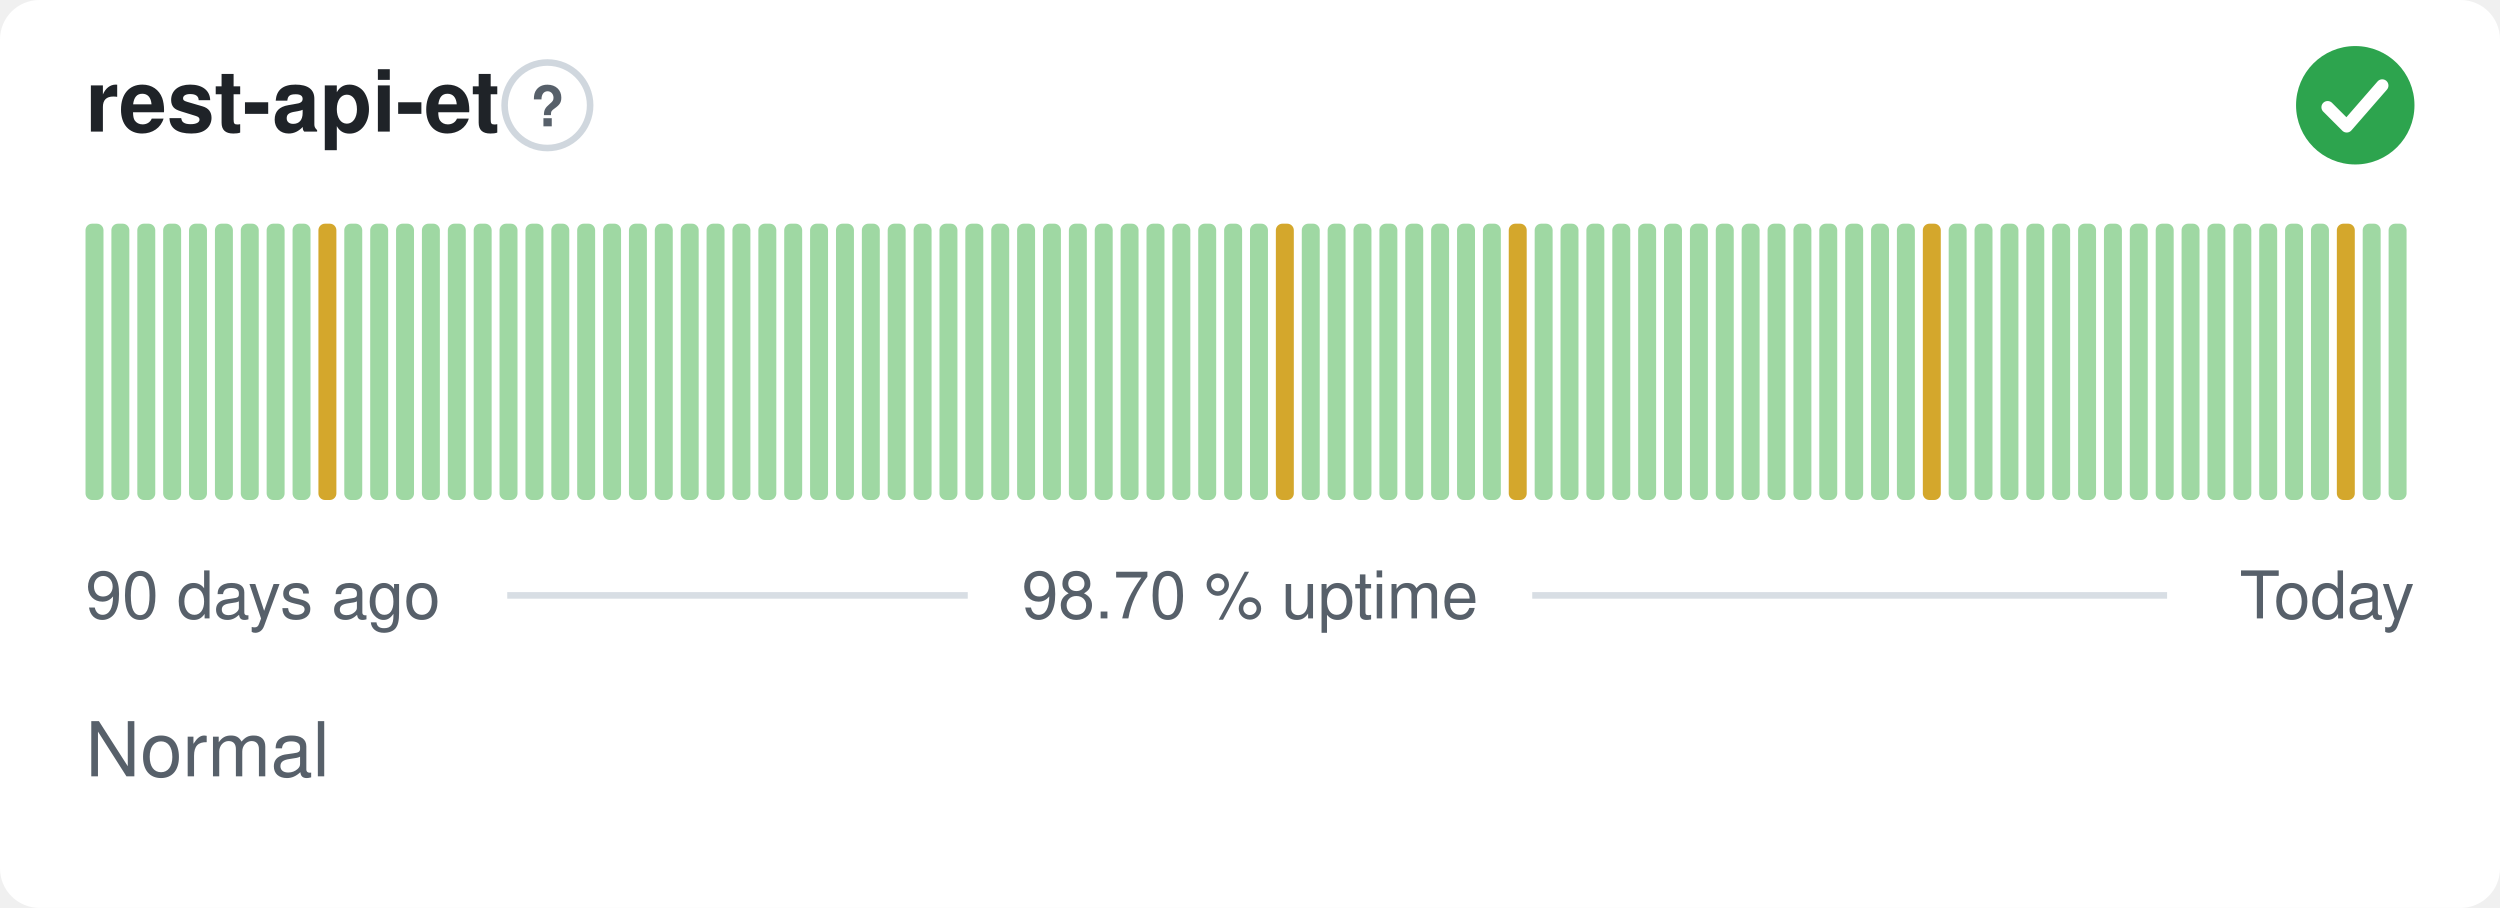
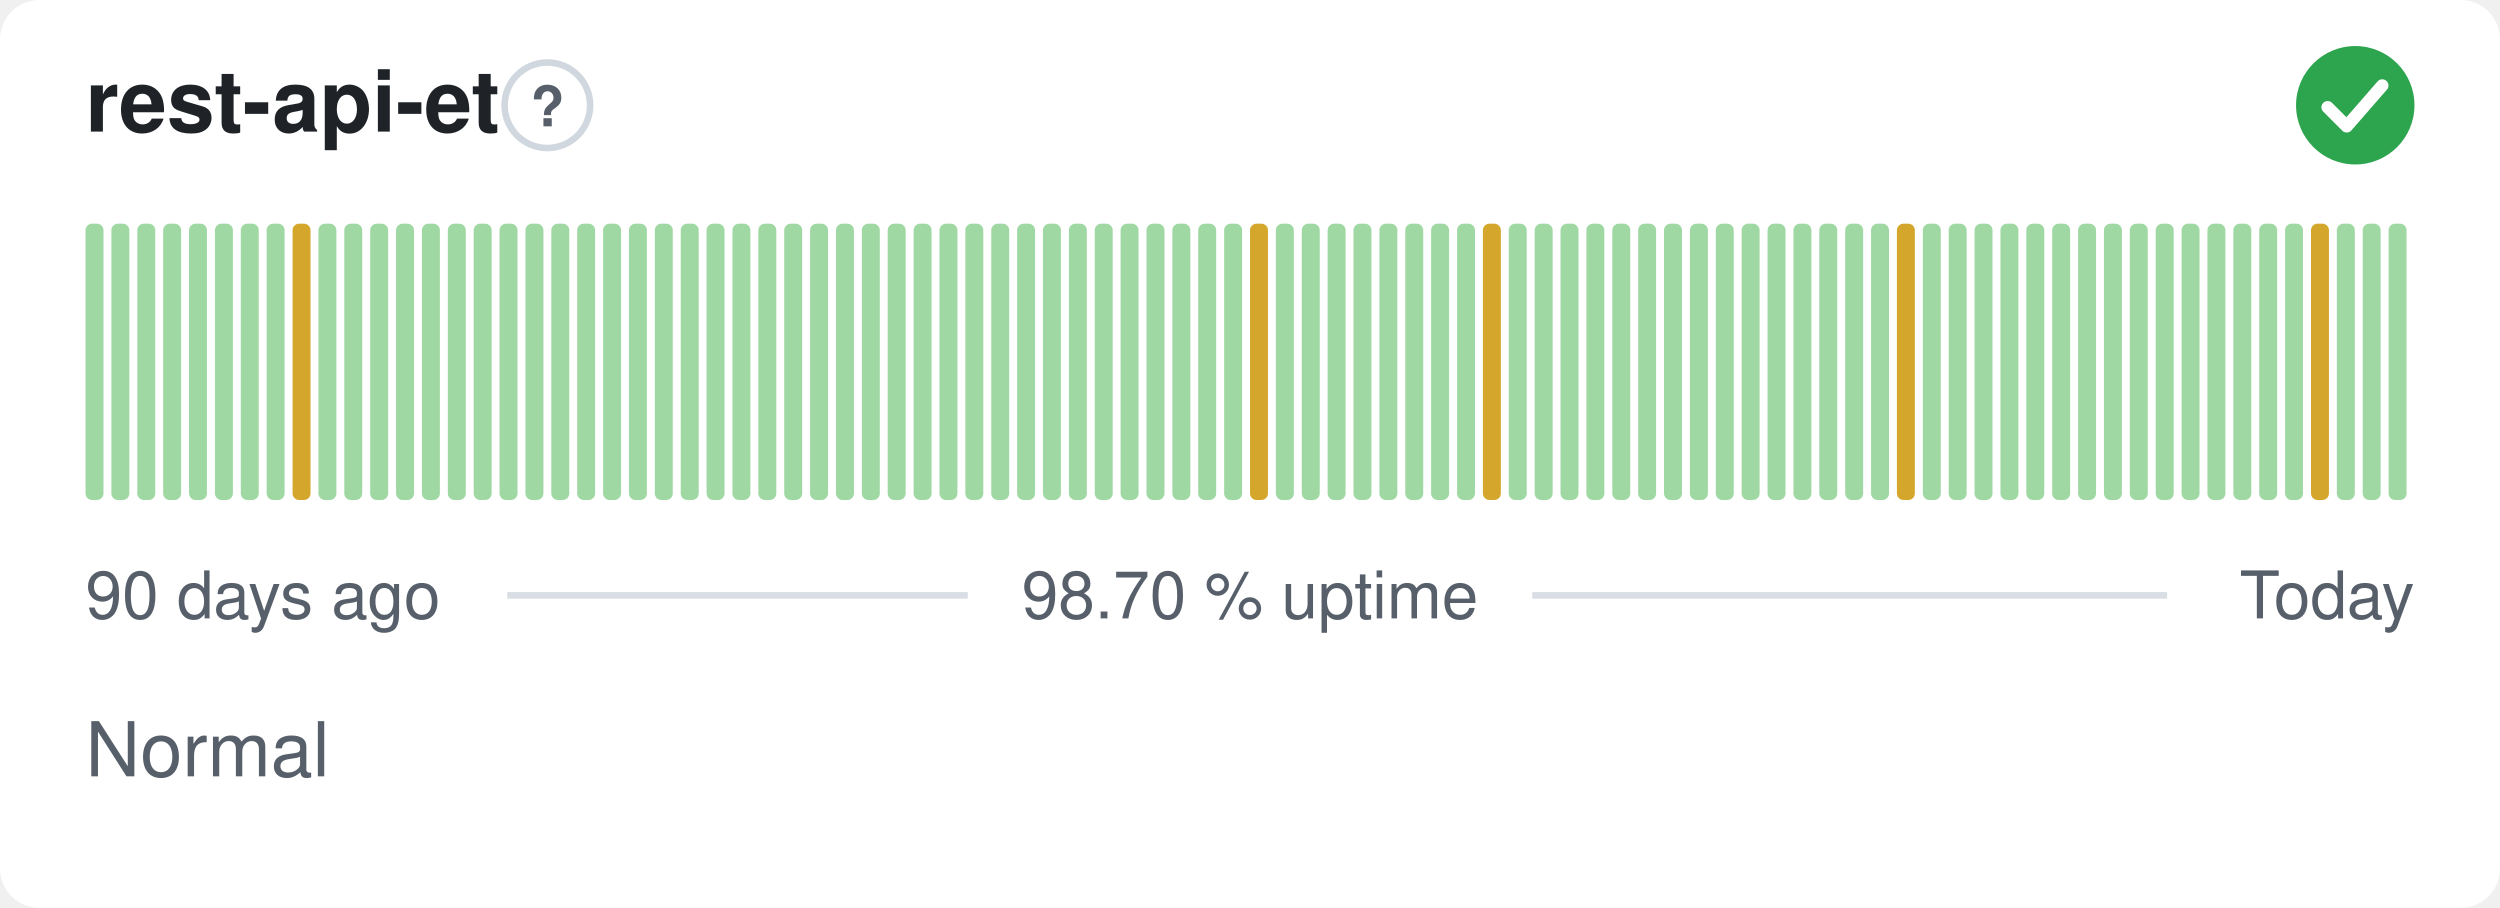
<svg xmlns="http://www.w3.org/2000/svg" width="380" height="138" viewBox="0 0 380 138" role="img" aria-label="rest-api-et: Normal, 98.70 % uptime over the last 90 days" font-family="-apple-system,BlinkMacSystemFont,'Segoe UI',Helvetica,Arial,sans-serif">
  <style>
    @media (prefers-color-scheme: dark) {
      .bg { fill: #0d1117 }
      .title { fill: #e6edf3 }
      .muted { fill: #8b949e }
      .hint { stroke: #30363d }
      .rule { stroke: #30363d }
      .nodata { fill: #21262d }
    }
  </style>
  <rect class="bg" width="380" height="138" rx="6" fill="#ffffff" />
  <text class="title" x="13" y="20" font-size="13" font-weight="600" fill="#1f2328">rest-api-et</text>
  <circle class="hint" cx="83.2" cy="16" r="6.5" fill="none" stroke="#d0d7de" stroke-width="1" />
  <text class="muted" x="83.2" y="19.2" text-anchor="middle" font-size="8.5" font-weight="700" fill="#57606a">?</text>
  <circle cx="358" cy="16" r="9" fill="#2da44e" />
  <path d="M353.80 16.30l2.90 2.90 5.40 -6.20" fill="none" stroke="#fff" stroke-width="1.89" stroke-linecap="round" stroke-linejoin="round" />
  <rect x="13.00" y="34.00" width="2.73" height="42.00" rx="1" fill="#9fd8a3" />
  <rect x="16.93" y="34.00" width="2.73" height="42.00" rx="1" fill="#9fd8a3" />
  <rect x="20.87" y="34.00" width="2.73" height="42.00" rx="1" fill="#9fd8a3" />
  <rect x="24.80" y="34.00" width="2.73" height="42.00" rx="1" fill="#9fd8a3" />
  <rect x="28.73" y="34.00" width="2.73" height="42.00" rx="1" fill="#9fd8a3" />
  <rect x="32.67" y="34.00" width="2.73" height="42.00" rx="1" fill="#9fd8a3" />
  <rect x="36.60" y="34.00" width="2.73" height="42.00" rx="1" fill="#9fd8a3" />
  <rect x="40.53" y="34.00" width="2.73" height="42.00" rx="1" fill="#9fd8a3" />
-   <rect x="44.47" y="34.00" width="2.73" height="42.00" rx="1" fill="#9fd8a3" />
-   <rect x="48.40" y="34.00" width="2.73" height="42.00" rx="1" fill="#d4a72c" />
+   <rect x="44.47" y="34.00" width="2.73" height="42.00" rx="1" fill="#d4a72c" />
+   <rect x="48.40" y="34.00" width="2.73" height="42.00" rx="1" fill="#9fd8a3" />
  <rect x="52.33" y="34.00" width="2.73" height="42.00" rx="1" fill="#9fd8a3" />
  <rect x="56.27" y="34.00" width="2.73" height="42.00" rx="1" fill="#9fd8a3" />
  <rect x="60.20" y="34.00" width="2.73" height="42.00" rx="1" fill="#9fd8a3" />
  <rect x="64.13" y="34.00" width="2.73" height="42.00" rx="1" fill="#9fd8a3" />
  <rect x="68.07" y="34.00" width="2.73" height="42.00" rx="1" fill="#9fd8a3" />
  <rect x="72.00" y="34.00" width="2.73" height="42.00" rx="1" fill="#9fd8a3" />
  <rect x="75.93" y="34.00" width="2.73" height="42.00" rx="1" fill="#9fd8a3" />
  <rect x="79.87" y="34.00" width="2.73" height="42.00" rx="1" fill="#9fd8a3" />
  <rect x="83.80" y="34.00" width="2.73" height="42.00" rx="1" fill="#9fd8a3" />
  <rect x="87.73" y="34.00" width="2.73" height="42.00" rx="1" fill="#9fd8a3" />
  <rect x="91.67" y="34.00" width="2.73" height="42.00" rx="1" fill="#9fd8a3" />
  <rect x="95.60" y="34.00" width="2.73" height="42.00" rx="1" fill="#9fd8a3" />
  <rect x="99.53" y="34.00" width="2.73" height="42.00" rx="1" fill="#9fd8a3" />
  <rect x="103.47" y="34.00" width="2.73" height="42.00" rx="1" fill="#9fd8a3" />
  <rect x="107.40" y="34.00" width="2.73" height="42.00" rx="1" fill="#9fd8a3" />
  <rect x="111.33" y="34.00" width="2.73" height="42.00" rx="1" fill="#9fd8a3" />
  <rect x="115.27" y="34.00" width="2.73" height="42.00" rx="1" fill="#9fd8a3" />
  <rect x="119.20" y="34.00" width="2.73" height="42.00" rx="1" fill="#9fd8a3" />
  <rect x="123.13" y="34.00" width="2.73" height="42.00" rx="1" fill="#9fd8a3" />
  <rect x="127.07" y="34.00" width="2.73" height="42.00" rx="1" fill="#9fd8a3" />
  <rect x="131.00" y="34.00" width="2.73" height="42.00" rx="1" fill="#9fd8a3" />
  <rect x="134.93" y="34.00" width="2.73" height="42.00" rx="1" fill="#9fd8a3" />
  <rect x="138.87" y="34.00" width="2.73" height="42.00" rx="1" fill="#9fd8a3" />
  <rect x="142.80" y="34.00" width="2.73" height="42.00" rx="1" fill="#9fd8a3" />
  <rect x="146.73" y="34.00" width="2.73" height="42.00" rx="1" fill="#9fd8a3" />
  <rect x="150.67" y="34.00" width="2.73" height="42.00" rx="1" fill="#9fd8a3" />
  <rect x="154.60" y="34.00" width="2.73" height="42.00" rx="1" fill="#9fd8a3" />
  <rect x="158.53" y="34.00" width="2.73" height="42.00" rx="1" fill="#9fd8a3" />
  <rect x="162.47" y="34.00" width="2.73" height="42.00" rx="1" fill="#9fd8a3" />
  <rect x="166.40" y="34.00" width="2.73" height="42.00" rx="1" fill="#9fd8a3" />
  <rect x="170.33" y="34.00" width="2.73" height="42.00" rx="1" fill="#9fd8a3" />
  <rect x="174.27" y="34.00" width="2.73" height="42.00" rx="1" fill="#9fd8a3" />
  <rect x="178.20" y="34.00" width="2.73" height="42.00" rx="1" fill="#9fd8a3" />
  <rect x="182.13" y="34.00" width="2.73" height="42.00" rx="1" fill="#9fd8a3" />
  <rect x="186.07" y="34.00" width="2.73" height="42.00" rx="1" fill="#9fd8a3" />
-   <rect x="190.00" y="34.00" width="2.73" height="42.00" rx="1" fill="#9fd8a3" />
-   <rect x="193.93" y="34.00" width="2.73" height="42.00" rx="1" fill="#d4a72c" />
+   <rect x="190.00" y="34.00" width="2.73" height="42.00" rx="1" fill="#d4a72c" />
+   <rect x="193.93" y="34.00" width="2.73" height="42.00" rx="1" fill="#9fd8a3" />
  <rect x="197.87" y="34.00" width="2.73" height="42.00" rx="1" fill="#9fd8a3" />
  <rect x="201.80" y="34.00" width="2.73" height="42.00" rx="1" fill="#9fd8a3" />
  <rect x="205.73" y="34.00" width="2.73" height="42.00" rx="1" fill="#9fd8a3" />
  <rect x="209.67" y="34.00" width="2.73" height="42.00" rx="1" fill="#9fd8a3" />
  <rect x="213.60" y="34.00" width="2.73" height="42.00" rx="1" fill="#9fd8a3" />
  <rect x="217.53" y="34.00" width="2.73" height="42.00" rx="1" fill="#9fd8a3" />
  <rect x="221.47" y="34.00" width="2.73" height="42.00" rx="1" fill="#9fd8a3" />
-   <rect x="225.40" y="34.00" width="2.73" height="42.00" rx="1" fill="#9fd8a3" />
-   <rect x="229.33" y="34.00" width="2.73" height="42.00" rx="1" fill="#d4a72c" />
+   <rect x="225.40" y="34.00" width="2.73" height="42.00" rx="1" fill="#d4a72c" />
+   <rect x="229.33" y="34.00" width="2.73" height="42.00" rx="1" fill="#9fd8a3" />
  <rect x="233.27" y="34.00" width="2.73" height="42.00" rx="1" fill="#9fd8a3" />
  <rect x="237.20" y="34.00" width="2.73" height="42.00" rx="1" fill="#9fd8a3" />
  <rect x="241.13" y="34.00" width="2.73" height="42.00" rx="1" fill="#9fd8a3" />
  <rect x="245.07" y="34.00" width="2.73" height="42.00" rx="1" fill="#9fd8a3" />
  <rect x="249.00" y="34.00" width="2.73" height="42.00" rx="1" fill="#9fd8a3" />
  <rect x="252.93" y="34.00" width="2.73" height="42.00" rx="1" fill="#9fd8a3" />
  <rect x="256.87" y="34.00" width="2.73" height="42.00" rx="1" fill="#9fd8a3" />
  <rect x="260.80" y="34.00" width="2.73" height="42.00" rx="1" fill="#9fd8a3" />
  <rect x="264.73" y="34.00" width="2.73" height="42.00" rx="1" fill="#9fd8a3" />
  <rect x="268.67" y="34.00" width="2.73" height="42.00" rx="1" fill="#9fd8a3" />
  <rect x="272.60" y="34.00" width="2.73" height="42.00" rx="1" fill="#9fd8a3" />
  <rect x="276.53" y="34.00" width="2.73" height="42.00" rx="1" fill="#9fd8a3" />
  <rect x="280.47" y="34.00" width="2.73" height="42.00" rx="1" fill="#9fd8a3" />
  <rect x="284.40" y="34.00" width="2.73" height="42.00" rx="1" fill="#9fd8a3" />
-   <rect x="288.33" y="34.00" width="2.73" height="42.00" rx="1" fill="#9fd8a3" />
-   <rect x="292.27" y="34.00" width="2.73" height="42.00" rx="1" fill="#d4a72c" />
+   <rect x="288.33" y="34.00" width="2.73" height="42.00" rx="1" fill="#d4a72c" />
+   <rect x="292.27" y="34.00" width="2.73" height="42.00" rx="1" fill="#9fd8a3" />
  <rect x="296.20" y="34.00" width="2.73" height="42.00" rx="1" fill="#9fd8a3" />
  <rect x="300.13" y="34.00" width="2.73" height="42.00" rx="1" fill="#9fd8a3" />
  <rect x="304.07" y="34.00" width="2.73" height="42.00" rx="1" fill="#9fd8a3" />
  <rect x="308.00" y="34.00" width="2.73" height="42.00" rx="1" fill="#9fd8a3" />
  <rect x="311.93" y="34.00" width="2.73" height="42.00" rx="1" fill="#9fd8a3" />
  <rect x="315.87" y="34.00" width="2.73" height="42.00" rx="1" fill="#9fd8a3" />
  <rect x="319.80" y="34.00" width="2.73" height="42.00" rx="1" fill="#9fd8a3" />
  <rect x="323.73" y="34.00" width="2.73" height="42.00" rx="1" fill="#9fd8a3" />
  <rect x="327.67" y="34.00" width="2.73" height="42.00" rx="1" fill="#9fd8a3" />
  <rect x="331.60" y="34.00" width="2.73" height="42.00" rx="1" fill="#9fd8a3" />
  <rect x="335.53" y="34.00" width="2.73" height="42.00" rx="1" fill="#9fd8a3" />
  <rect x="339.47" y="34.00" width="2.73" height="42.00" rx="1" fill="#9fd8a3" />
  <rect x="343.40" y="34.00" width="2.73" height="42.00" rx="1" fill="#9fd8a3" />
  <rect x="347.33" y="34.00" width="2.73" height="42.00" rx="1" fill="#9fd8a3" />
-   <rect x="351.27" y="34.00" width="2.73" height="42.00" rx="1" fill="#9fd8a3" />
-   <rect x="355.20" y="34.00" width="2.73" height="42.00" rx="1" fill="#d4a72c" />
+   <rect x="351.27" y="34.00" width="2.73" height="42.00" rx="1" fill="#d4a72c" />
+   <rect x="355.20" y="34.00" width="2.73" height="42.00" rx="1" fill="#9fd8a3" />
  <rect x="359.13" y="34.00" width="2.73" height="42.00" rx="1" fill="#9fd8a3" />
  <rect x="363.07" y="34.00" width="2.73" height="42.00" rx="1" fill="#9fd8a3" />
  <text class="muted" x="13" y="94" font-size="10" fill="#57606a">90 days ago</text>
  <text class="muted" x="190" y="94" text-anchor="middle" font-size="10" fill="#57606a">98.70 % uptime</text>
  <text class="muted" x="367" y="94" text-anchor="end" font-size="10" fill="#57606a">Today</text>
  <line class="rule" x1="77.1" y1="90.5" x2="147.1" y2="90.5" stroke="#d8dee4" stroke-width="1" />
  <line class="rule" x1="232.9" y1="90.5" x2="329.4" y2="90.5" stroke="#d8dee4" stroke-width="1" />
  <text class="muted" x="13" y="118" font-size="11.5" fill="#57606a">Normal</text>
</svg>
